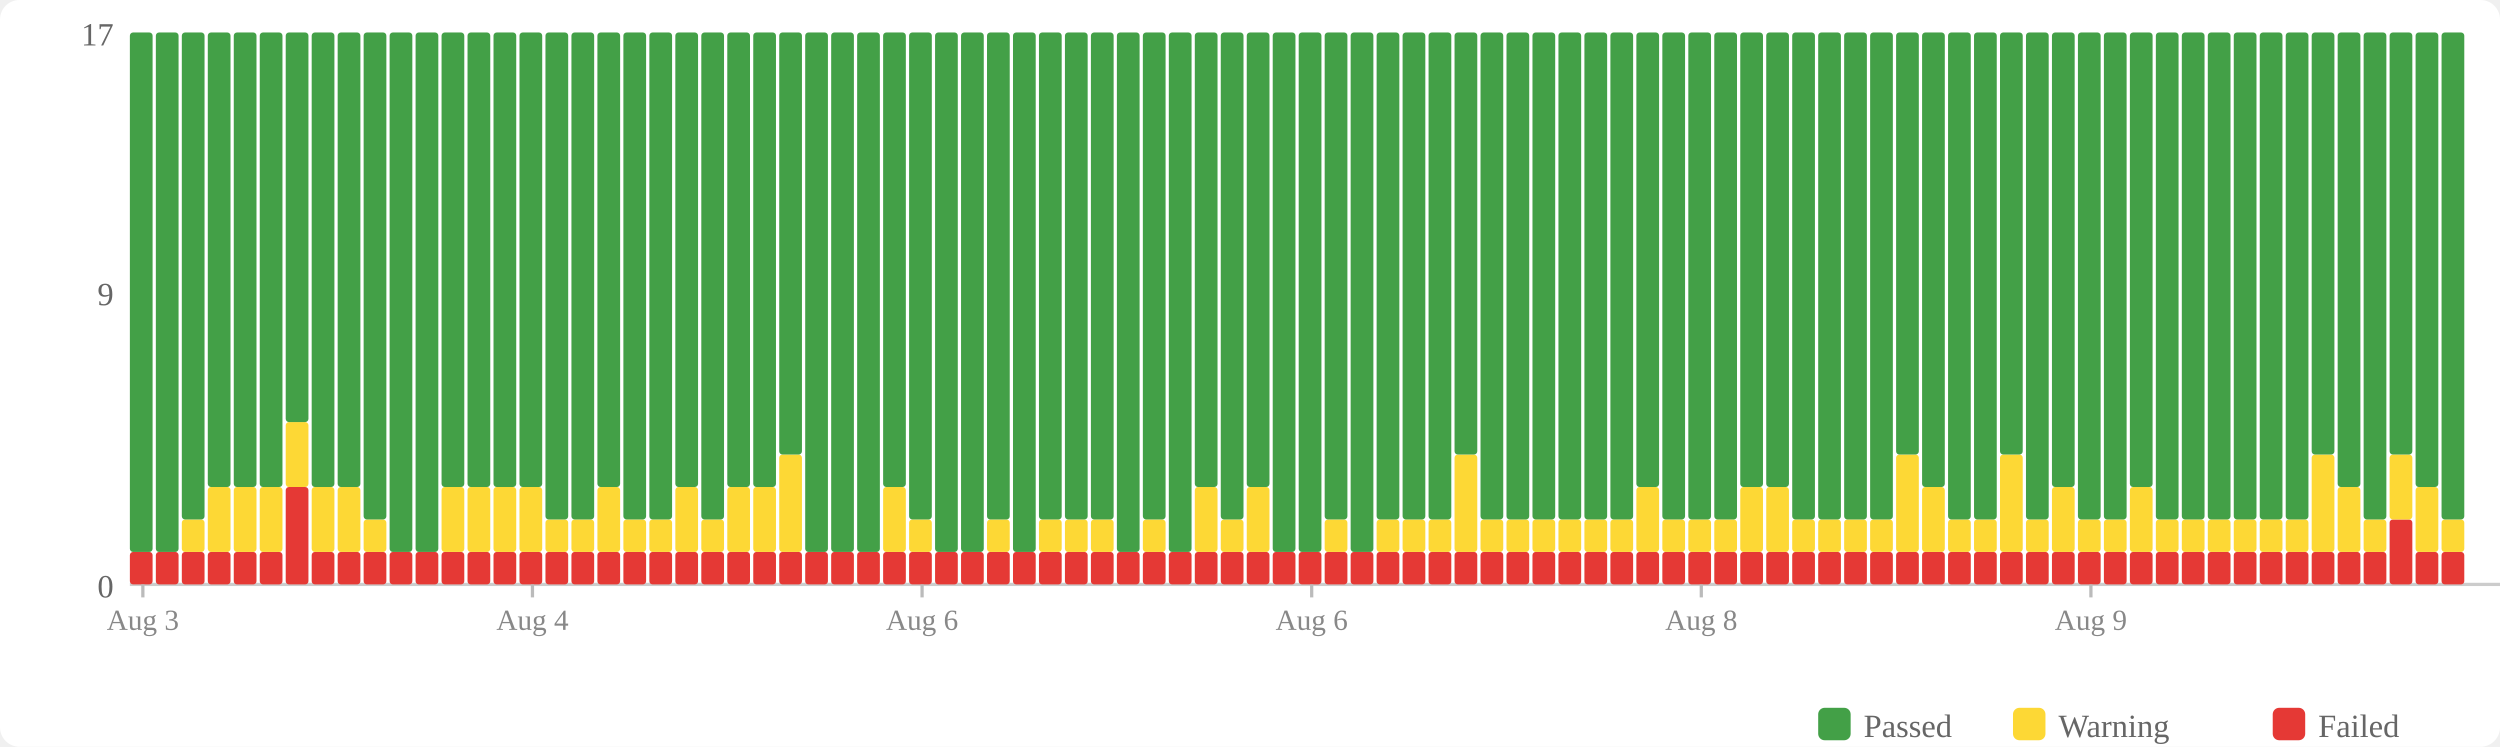
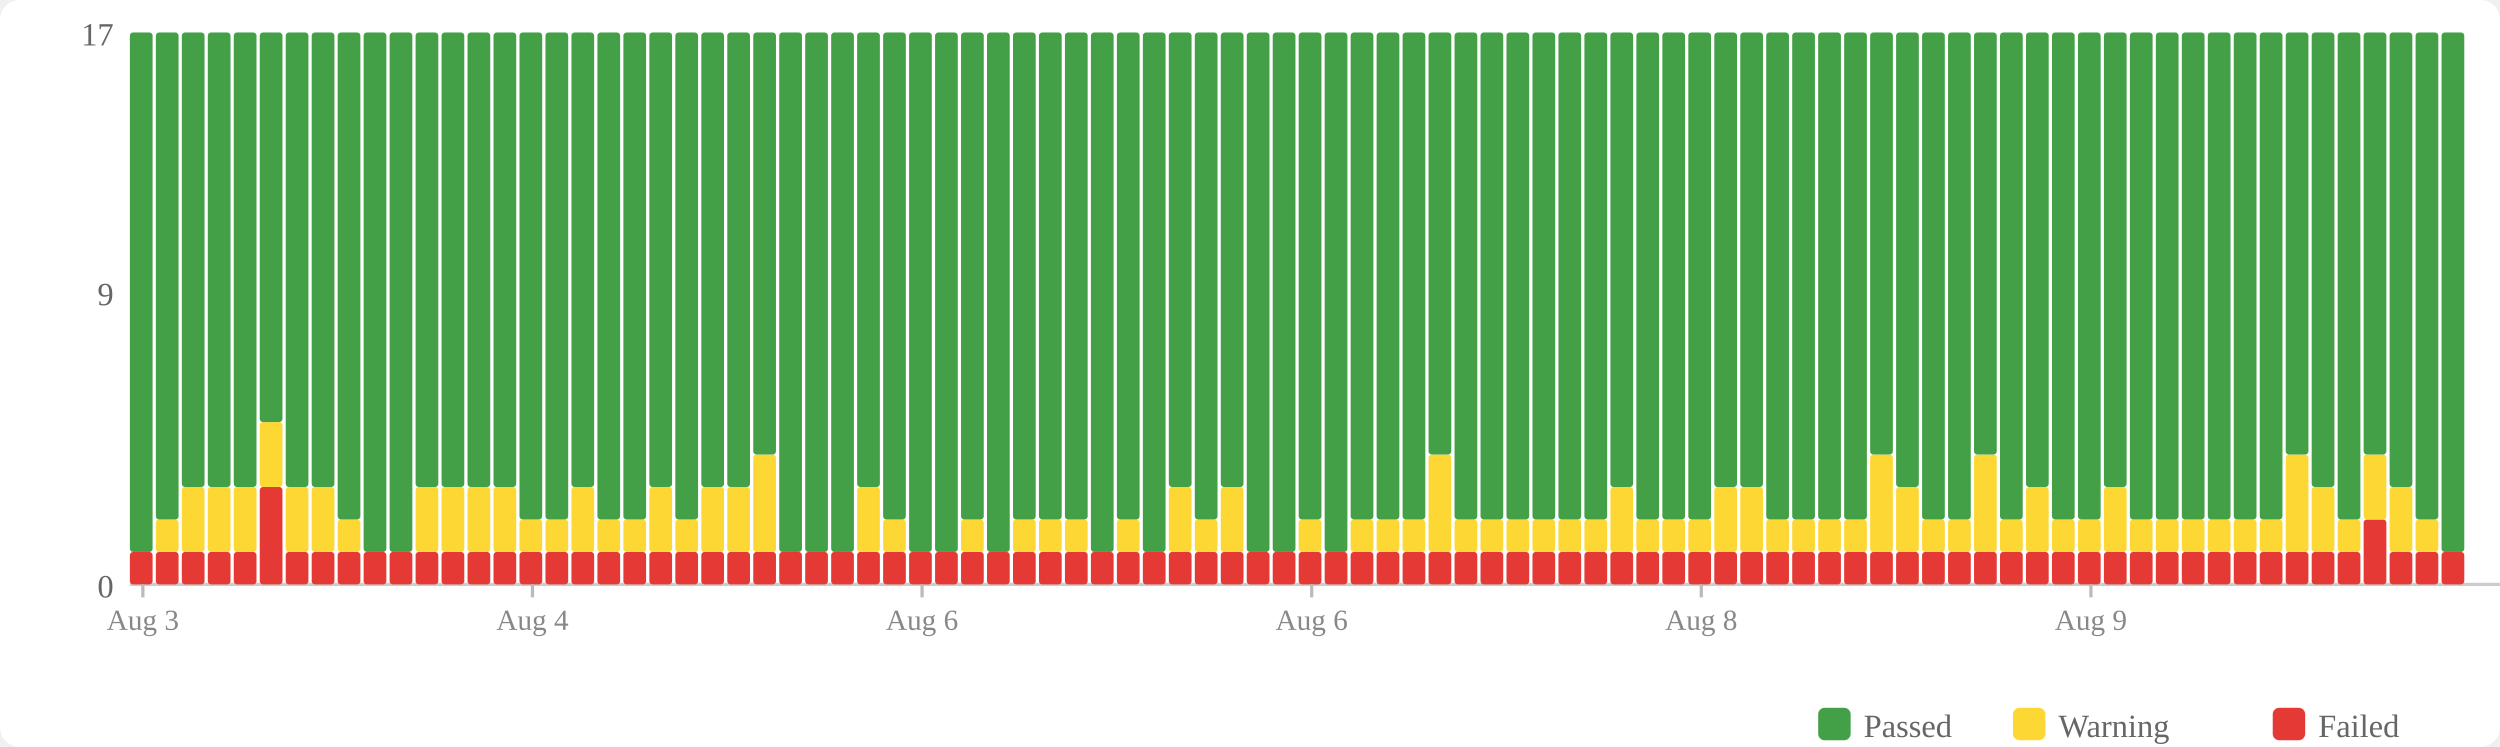
<svg xmlns="http://www.w3.org/2000/svg" width="770" height="230" viewBox="0 0 770 230">
  <rect width="770" height="230" fill="#fff" rx="6" />
  <rect x="560" y="218" width="10" height="10" fill="#43a047" rx="2" />
  <text x="574" y="227" font-size="10" fill="#666">Passed</text>
  <rect x="620" y="218" width="10" height="10" fill="#fdd835" rx="2" />
  <text x="634" y="227" font-size="10" fill="#666">Warning</text>
  <rect x="700" y="218" width="10" height="10" fill="#e53935" rx="2" />
  <text x="714" y="227" font-size="10" fill="#666">Failed</text>
  <text x="35" y="184" text-anchor="end" font-size="10" fill="#666">0</text>
  <text x="35" y="94" text-anchor="end" font-size="10" fill="#666">9</text>
  <text x="35" y="14" text-anchor="end" font-size="10" fill="#666">17</text>
  <line x1="40" y1="180" x2="770" y2="180" stroke="#ccc" stroke-width="1" />
  <rect x="40" y="170" width="7" height="10" fill="#e53935" rx="1" />
  <rect x="40" y="10" width="7" height="160" fill="#43a047" rx="1" />
  <rect x="48" y="170" width="7" height="10" fill="#e53935" rx="1" />
-   <rect x="48" y="10" width="7" height="160" fill="#43a047" rx="1" />
+   <rect x="48" y="160" width="7" height="10" fill="#fdd835" rx="1" />
+   <rect x="48" y="10" width="7" height="150" fill="#43a047" rx="1" />
  <rect x="56" y="170" width="7" height="10" fill="#e53935" rx="1" />
-   <rect x="56" y="160" width="7" height="10" fill="#fdd835" rx="1" />
-   <rect x="56" y="10" width="7" height="150" fill="#43a047" rx="1" />
+   <rect x="56" y="150" width="7" height="20" fill="#fdd835" rx="1" />
+   <rect x="56" y="10" width="7" height="140" fill="#43a047" rx="1" />
  <rect x="64" y="170" width="7" height="10" fill="#e53935" rx="1" />
  <rect x="64" y="150" width="7" height="20" fill="#fdd835" rx="1" />
  <rect x="64" y="10" width="7" height="140" fill="#43a047" rx="1" />
  <rect x="72" y="170" width="7" height="10" fill="#e53935" rx="1" />
  <rect x="72" y="150" width="7" height="20" fill="#fdd835" rx="1" />
  <rect x="72" y="10" width="7" height="140" fill="#43a047" rx="1" />
-   <rect x="80" y="170" width="7" height="10" fill="#e53935" rx="1" />
-   <rect x="80" y="150" width="7" height="20" fill="#fdd835" rx="1" />
-   <rect x="80" y="10" width="7" height="140" fill="#43a047" rx="1" />
-   <rect x="88" y="150" width="7" height="30" fill="#e53935" rx="1" />
-   <rect x="88" y="130" width="7" height="20" fill="#fdd835" rx="1" />
-   <rect x="88" y="10" width="7" height="120" fill="#43a047" rx="1" />
+   <rect x="80" y="150" width="7" height="30" fill="#e53935" rx="1" />
+   <rect x="80" y="130" width="7" height="20" fill="#fdd835" rx="1" />
+   <rect x="80" y="10" width="7" height="120" fill="#43a047" rx="1" />
+   <rect x="88" y="170" width="7" height="10" fill="#e53935" rx="1" />
+   <rect x="88" y="150" width="7" height="20" fill="#fdd835" rx="1" />
+   <rect x="88" y="10" width="7" height="140" fill="#43a047" rx="1" />
  <rect x="96" y="170" width="7" height="10" fill="#e53935" rx="1" />
  <rect x="96" y="150" width="7" height="20" fill="#fdd835" rx="1" />
  <rect x="96" y="10" width="7" height="140" fill="#43a047" rx="1" />
  <rect x="104" y="170" width="7" height="10" fill="#e53935" rx="1" />
-   <rect x="104" y="150" width="7" height="20" fill="#fdd835" rx="1" />
-   <rect x="104" y="10" width="7" height="140" fill="#43a047" rx="1" />
+   <rect x="104" y="160" width="7" height="10" fill="#fdd835" rx="1" />
+   <rect x="104" y="10" width="7" height="150" fill="#43a047" rx="1" />
  <rect x="112" y="170" width="7" height="10" fill="#e53935" rx="1" />
-   <rect x="112" y="160" width="7" height="10" fill="#fdd835" rx="1" />
-   <rect x="112" y="10" width="7" height="150" fill="#43a047" rx="1" />
+   <rect x="112" y="10" width="7" height="160" fill="#43a047" rx="1" />
  <rect x="120" y="170" width="7" height="10" fill="#e53935" rx="1" />
  <rect x="120" y="10" width="7" height="160" fill="#43a047" rx="1" />
  <rect x="128" y="170" width="7" height="10" fill="#e53935" rx="1" />
-   <rect x="128" y="10" width="7" height="160" fill="#43a047" rx="1" />
+   <rect x="128" y="150" width="7" height="20" fill="#fdd835" rx="1" />
+   <rect x="128" y="10" width="7" height="140" fill="#43a047" rx="1" />
  <rect x="136" y="170" width="7" height="10" fill="#e53935" rx="1" />
  <rect x="136" y="150" width="7" height="20" fill="#fdd835" rx="1" />
  <rect x="136" y="10" width="7" height="140" fill="#43a047" rx="1" />
  <rect x="144" y="170" width="7" height="10" fill="#e53935" rx="1" />
  <rect x="144" y="150" width="7" height="20" fill="#fdd835" rx="1" />
  <rect x="144" y="10" width="7" height="140" fill="#43a047" rx="1" />
  <rect x="152" y="170" width="7" height="10" fill="#e53935" rx="1" />
  <rect x="152" y="150" width="7" height="20" fill="#fdd835" rx="1" />
  <rect x="152" y="10" width="7" height="140" fill="#43a047" rx="1" />
  <rect x="160" y="170" width="7" height="10" fill="#e53935" rx="1" />
-   <rect x="160" y="150" width="7" height="20" fill="#fdd835" rx="1" />
-   <rect x="160" y="10" width="7" height="140" fill="#43a047" rx="1" />
+   <rect x="160" y="160" width="7" height="10" fill="#fdd835" rx="1" />
+   <rect x="160" y="10" width="7" height="150" fill="#43a047" rx="1" />
  <rect x="168" y="170" width="7" height="10" fill="#e53935" rx="1" />
  <rect x="168" y="160" width="7" height="10" fill="#fdd835" rx="1" />
  <rect x="168" y="10" width="7" height="150" fill="#43a047" rx="1" />
  <rect x="176" y="170" width="7" height="10" fill="#e53935" rx="1" />
-   <rect x="176" y="160" width="7" height="10" fill="#fdd835" rx="1" />
-   <rect x="176" y="10" width="7" height="150" fill="#43a047" rx="1" />
+   <rect x="176" y="150" width="7" height="20" fill="#fdd835" rx="1" />
+   <rect x="176" y="10" width="7" height="140" fill="#43a047" rx="1" />
  <rect x="184" y="170" width="7" height="10" fill="#e53935" rx="1" />
-   <rect x="184" y="150" width="7" height="20" fill="#fdd835" rx="1" />
-   <rect x="184" y="10" width="7" height="140" fill="#43a047" rx="1" />
+   <rect x="184" y="160" width="7" height="10" fill="#fdd835" rx="1" />
+   <rect x="184" y="10" width="7" height="150" fill="#43a047" rx="1" />
  <rect x="192" y="170" width="7" height="10" fill="#e53935" rx="1" />
  <rect x="192" y="160" width="7" height="10" fill="#fdd835" rx="1" />
  <rect x="192" y="10" width="7" height="150" fill="#43a047" rx="1" />
  <rect x="200" y="170" width="7" height="10" fill="#e53935" rx="1" />
-   <rect x="200" y="160" width="7" height="10" fill="#fdd835" rx="1" />
-   <rect x="200" y="10" width="7" height="150" fill="#43a047" rx="1" />
+   <rect x="200" y="150" width="7" height="20" fill="#fdd835" rx="1" />
+   <rect x="200" y="10" width="7" height="140" fill="#43a047" rx="1" />
  <rect x="208" y="170" width="7" height="10" fill="#e53935" rx="1" />
-   <rect x="208" y="150" width="7" height="20" fill="#fdd835" rx="1" />
-   <rect x="208" y="10" width="7" height="140" fill="#43a047" rx="1" />
+   <rect x="208" y="160" width="7" height="10" fill="#fdd835" rx="1" />
+   <rect x="208" y="10" width="7" height="150" fill="#43a047" rx="1" />
  <rect x="216" y="170" width="7" height="10" fill="#e53935" rx="1" />
-   <rect x="216" y="160" width="7" height="10" fill="#fdd835" rx="1" />
-   <rect x="216" y="10" width="7" height="150" fill="#43a047" rx="1" />
+   <rect x="216" y="150" width="7" height="20" fill="#fdd835" rx="1" />
+   <rect x="216" y="10" width="7" height="140" fill="#43a047" rx="1" />
  <rect x="224" y="170" width="7" height="10" fill="#e53935" rx="1" />
  <rect x="224" y="150" width="7" height="20" fill="#fdd835" rx="1" />
  <rect x="224" y="10" width="7" height="140" fill="#43a047" rx="1" />
  <rect x="232" y="170" width="7" height="10" fill="#e53935" rx="1" />
-   <rect x="232" y="150" width="7" height="20" fill="#fdd835" rx="1" />
-   <rect x="232" y="10" width="7" height="140" fill="#43a047" rx="1" />
+   <rect x="232" y="140" width="7" height="30" fill="#fdd835" rx="1" />
+   <rect x="232" y="10" width="7" height="130" fill="#43a047" rx="1" />
  <rect x="240" y="170" width="7" height="10" fill="#e53935" rx="1" />
-   <rect x="240" y="140" width="7" height="30" fill="#fdd835" rx="1" />
-   <rect x="240" y="10" width="7" height="130" fill="#43a047" rx="1" />
+   <rect x="240" y="10" width="7" height="160" fill="#43a047" rx="1" />
  <rect x="248" y="170" width="7" height="10" fill="#e53935" rx="1" />
  <rect x="248" y="10" width="7" height="160" fill="#43a047" rx="1" />
  <rect x="256" y="170" width="7" height="10" fill="#e53935" rx="1" />
  <rect x="256" y="10" width="7" height="160" fill="#43a047" rx="1" />
  <rect x="264" y="170" width="7" height="10" fill="#e53935" rx="1" />
-   <rect x="264" y="10" width="7" height="160" fill="#43a047" rx="1" />
+   <rect x="264" y="150" width="7" height="20" fill="#fdd835" rx="1" />
+   <rect x="264" y="10" width="7" height="140" fill="#43a047" rx="1" />
  <rect x="272" y="170" width="7" height="10" fill="#e53935" rx="1" />
-   <rect x="272" y="150" width="7" height="20" fill="#fdd835" rx="1" />
-   <rect x="272" y="10" width="7" height="140" fill="#43a047" rx="1" />
+   <rect x="272" y="160" width="7" height="10" fill="#fdd835" rx="1" />
+   <rect x="272" y="10" width="7" height="150" fill="#43a047" rx="1" />
  <rect x="280" y="170" width="7" height="10" fill="#e53935" rx="1" />
-   <rect x="280" y="160" width="7" height="10" fill="#fdd835" rx="1" />
-   <rect x="280" y="10" width="7" height="150" fill="#43a047" rx="1" />
+   <rect x="280" y="10" width="7" height="160" fill="#43a047" rx="1" />
  <rect x="288" y="170" width="7" height="10" fill="#e53935" rx="1" />
  <rect x="288" y="10" width="7" height="160" fill="#43a047" rx="1" />
  <rect x="296" y="170" width="7" height="10" fill="#e53935" rx="1" />
-   <rect x="296" y="10" width="7" height="160" fill="#43a047" rx="1" />
+   <rect x="296" y="160" width="7" height="10" fill="#fdd835" rx="1" />
+   <rect x="296" y="10" width="7" height="150" fill="#43a047" rx="1" />
  <rect x="304" y="170" width="7" height="10" fill="#e53935" rx="1" />
-   <rect x="304" y="160" width="7" height="10" fill="#fdd835" rx="1" />
-   <rect x="304" y="10" width="7" height="150" fill="#43a047" rx="1" />
+   <rect x="304" y="10" width="7" height="160" fill="#43a047" rx="1" />
  <rect x="312" y="170" width="7" height="10" fill="#e53935" rx="1" />
-   <rect x="312" y="10" width="7" height="160" fill="#43a047" rx="1" />
+   <rect x="312" y="160" width="7" height="10" fill="#fdd835" rx="1" />
+   <rect x="312" y="10" width="7" height="150" fill="#43a047" rx="1" />
  <rect x="320" y="170" width="7" height="10" fill="#e53935" rx="1" />
  <rect x="320" y="160" width="7" height="10" fill="#fdd835" rx="1" />
  <rect x="320" y="10" width="7" height="150" fill="#43a047" rx="1" />
  <rect x="328" y="170" width="7" height="10" fill="#e53935" rx="1" />
  <rect x="328" y="160" width="7" height="10" fill="#fdd835" rx="1" />
  <rect x="328" y="10" width="7" height="150" fill="#43a047" rx="1" />
  <rect x="336" y="170" width="7" height="10" fill="#e53935" rx="1" />
-   <rect x="336" y="160" width="7" height="10" fill="#fdd835" rx="1" />
-   <rect x="336" y="10" width="7" height="150" fill="#43a047" rx="1" />
+   <rect x="336" y="10" width="7" height="160" fill="#43a047" rx="1" />
  <rect x="344" y="170" width="7" height="10" fill="#e53935" rx="1" />
-   <rect x="344" y="10" width="7" height="160" fill="#43a047" rx="1" />
+   <rect x="344" y="160" width="7" height="10" fill="#fdd835" rx="1" />
+   <rect x="344" y="10" width="7" height="150" fill="#43a047" rx="1" />
  <rect x="352" y="170" width="7" height="10" fill="#e53935" rx="1" />
-   <rect x="352" y="160" width="7" height="10" fill="#fdd835" rx="1" />
-   <rect x="352" y="10" width="7" height="150" fill="#43a047" rx="1" />
+   <rect x="352" y="10" width="7" height="160" fill="#43a047" rx="1" />
  <rect x="360" y="170" width="7" height="10" fill="#e53935" rx="1" />
-   <rect x="360" y="10" width="7" height="160" fill="#43a047" rx="1" />
+   <rect x="360" y="150" width="7" height="20" fill="#fdd835" rx="1" />
+   <rect x="360" y="10" width="7" height="140" fill="#43a047" rx="1" />
  <rect x="368" y="170" width="7" height="10" fill="#e53935" rx="1" />
-   <rect x="368" y="150" width="7" height="20" fill="#fdd835" rx="1" />
-   <rect x="368" y="10" width="7" height="140" fill="#43a047" rx="1" />
+   <rect x="368" y="160" width="7" height="10" fill="#fdd835" rx="1" />
+   <rect x="368" y="10" width="7" height="150" fill="#43a047" rx="1" />
  <rect x="376" y="170" width="7" height="10" fill="#e53935" rx="1" />
-   <rect x="376" y="160" width="7" height="10" fill="#fdd835" rx="1" />
-   <rect x="376" y="10" width="7" height="150" fill="#43a047" rx="1" />
+   <rect x="376" y="150" width="7" height="20" fill="#fdd835" rx="1" />
+   <rect x="376" y="10" width="7" height="140" fill="#43a047" rx="1" />
  <rect x="384" y="170" width="7" height="10" fill="#e53935" rx="1" />
-   <rect x="384" y="150" width="7" height="20" fill="#fdd835" rx="1" />
-   <rect x="384" y="10" width="7" height="140" fill="#43a047" rx="1" />
+   <rect x="384" y="10" width="7" height="160" fill="#43a047" rx="1" />
  <rect x="392" y="170" width="7" height="10" fill="#e53935" rx="1" />
  <rect x="392" y="10" width="7" height="160" fill="#43a047" rx="1" />
  <rect x="400" y="170" width="7" height="10" fill="#e53935" rx="1" />
-   <rect x="400" y="10" width="7" height="160" fill="#43a047" rx="1" />
+   <rect x="400" y="160" width="7" height="10" fill="#fdd835" rx="1" />
+   <rect x="400" y="10" width="7" height="150" fill="#43a047" rx="1" />
  <rect x="408" y="170" width="7" height="10" fill="#e53935" rx="1" />
-   <rect x="408" y="160" width="7" height="10" fill="#fdd835" rx="1" />
-   <rect x="408" y="10" width="7" height="150" fill="#43a047" rx="1" />
+   <rect x="408" y="10" width="7" height="160" fill="#43a047" rx="1" />
  <rect x="416" y="170" width="7" height="10" fill="#e53935" rx="1" />
-   <rect x="416" y="10" width="7" height="160" fill="#43a047" rx="1" />
+   <rect x="416" y="160" width="7" height="10" fill="#fdd835" rx="1" />
+   <rect x="416" y="10" width="7" height="150" fill="#43a047" rx="1" />
  <rect x="424" y="170" width="7" height="10" fill="#e53935" rx="1" />
  <rect x="424" y="160" width="7" height="10" fill="#fdd835" rx="1" />
  <rect x="424" y="10" width="7" height="150" fill="#43a047" rx="1" />
  <rect x="432" y="170" width="7" height="10" fill="#e53935" rx="1" />
  <rect x="432" y="160" width="7" height="10" fill="#fdd835" rx="1" />
  <rect x="432" y="10" width="7" height="150" fill="#43a047" rx="1" />
  <rect x="440" y="170" width="7" height="10" fill="#e53935" rx="1" />
-   <rect x="440" y="160" width="7" height="10" fill="#fdd835" rx="1" />
-   <rect x="440" y="10" width="7" height="150" fill="#43a047" rx="1" />
+   <rect x="440" y="140" width="7" height="30" fill="#fdd835" rx="1" />
+   <rect x="440" y="10" width="7" height="130" fill="#43a047" rx="1" />
  <rect x="448" y="170" width="7" height="10" fill="#e53935" rx="1" />
-   <rect x="448" y="140" width="7" height="30" fill="#fdd835" rx="1" />
-   <rect x="448" y="10" width="7" height="130" fill="#43a047" rx="1" />
+   <rect x="448" y="160" width="7" height="10" fill="#fdd835" rx="1" />
+   <rect x="448" y="10" width="7" height="150" fill="#43a047" rx="1" />
  <rect x="456" y="170" width="7" height="10" fill="#e53935" rx="1" />
  <rect x="456" y="160" width="7" height="10" fill="#fdd835" rx="1" />
  <rect x="456" y="10" width="7" height="150" fill="#43a047" rx="1" />
  <rect x="464" y="170" width="7" height="10" fill="#e53935" rx="1" />
  <rect x="464" y="160" width="7" height="10" fill="#fdd835" rx="1" />
  <rect x="464" y="10" width="7" height="150" fill="#43a047" rx="1" />
  <rect x="472" y="170" width="7" height="10" fill="#e53935" rx="1" />
  <rect x="472" y="160" width="7" height="10" fill="#fdd835" rx="1" />
  <rect x="472" y="10" width="7" height="150" fill="#43a047" rx="1" />
  <rect x="480" y="170" width="7" height="10" fill="#e53935" rx="1" />
  <rect x="480" y="160" width="7" height="10" fill="#fdd835" rx="1" />
  <rect x="480" y="10" width="7" height="150" fill="#43a047" rx="1" />
  <rect x="488" y="170" width="7" height="10" fill="#e53935" rx="1" />
  <rect x="488" y="160" width="7" height="10" fill="#fdd835" rx="1" />
  <rect x="488" y="10" width="7" height="150" fill="#43a047" rx="1" />
  <rect x="496" y="170" width="7" height="10" fill="#e53935" rx="1" />
-   <rect x="496" y="160" width="7" height="10" fill="#fdd835" rx="1" />
-   <rect x="496" y="10" width="7" height="150" fill="#43a047" rx="1" />
+   <rect x="496" y="150" width="7" height="20" fill="#fdd835" rx="1" />
+   <rect x="496" y="10" width="7" height="140" fill="#43a047" rx="1" />
  <rect x="504" y="170" width="7" height="10" fill="#e53935" rx="1" />
-   <rect x="504" y="150" width="7" height="20" fill="#fdd835" rx="1" />
-   <rect x="504" y="10" width="7" height="140" fill="#43a047" rx="1" />
+   <rect x="504" y="160" width="7" height="10" fill="#fdd835" rx="1" />
+   <rect x="504" y="10" width="7" height="150" fill="#43a047" rx="1" />
  <rect x="512" y="170" width="7" height="10" fill="#e53935" rx="1" />
  <rect x="512" y="160" width="7" height="10" fill="#fdd835" rx="1" />
  <rect x="512" y="10" width="7" height="150" fill="#43a047" rx="1" />
  <rect x="520" y="170" width="7" height="10" fill="#e53935" rx="1" />
  <rect x="520" y="160" width="7" height="10" fill="#fdd835" rx="1" />
  <rect x="520" y="10" width="7" height="150" fill="#43a047" rx="1" />
  <rect x="528" y="170" width="7" height="10" fill="#e53935" rx="1" />
-   <rect x="528" y="160" width="7" height="10" fill="#fdd835" rx="1" />
-   <rect x="528" y="10" width="7" height="150" fill="#43a047" rx="1" />
+   <rect x="528" y="150" width="7" height="20" fill="#fdd835" rx="1" />
+   <rect x="528" y="10" width="7" height="140" fill="#43a047" rx="1" />
  <rect x="536" y="170" width="7" height="10" fill="#e53935" rx="1" />
  <rect x="536" y="150" width="7" height="20" fill="#fdd835" rx="1" />
  <rect x="536" y="10" width="7" height="140" fill="#43a047" rx="1" />
  <rect x="544" y="170" width="7" height="10" fill="#e53935" rx="1" />
-   <rect x="544" y="150" width="7" height="20" fill="#fdd835" rx="1" />
-   <rect x="544" y="10" width="7" height="140" fill="#43a047" rx="1" />
+   <rect x="544" y="160" width="7" height="10" fill="#fdd835" rx="1" />
+   <rect x="544" y="10" width="7" height="150" fill="#43a047" rx="1" />
  <rect x="552" y="170" width="7" height="10" fill="#e53935" rx="1" />
  <rect x="552" y="160" width="7" height="10" fill="#fdd835" rx="1" />
  <rect x="552" y="10" width="7" height="150" fill="#43a047" rx="1" />
  <rect x="560" y="170" width="7" height="10" fill="#e53935" rx="1" />
  <rect x="560" y="160" width="7" height="10" fill="#fdd835" rx="1" />
  <rect x="560" y="10" width="7" height="150" fill="#43a047" rx="1" />
  <rect x="568" y="170" width="7" height="10" fill="#e53935" rx="1" />
  <rect x="568" y="160" width="7" height="10" fill="#fdd835" rx="1" />
  <rect x="568" y="10" width="7" height="150" fill="#43a047" rx="1" />
  <rect x="576" y="170" width="7" height="10" fill="#e53935" rx="1" />
-   <rect x="576" y="160" width="7" height="10" fill="#fdd835" rx="1" />
-   <rect x="576" y="10" width="7" height="150" fill="#43a047" rx="1" />
+   <rect x="576" y="140" width="7" height="30" fill="#fdd835" rx="1" />
+   <rect x="576" y="10" width="7" height="130" fill="#43a047" rx="1" />
  <rect x="584" y="170" width="7" height="10" fill="#e53935" rx="1" />
-   <rect x="584" y="140" width="7" height="30" fill="#fdd835" rx="1" />
-   <rect x="584" y="10" width="7" height="130" fill="#43a047" rx="1" />
+   <rect x="584" y="150" width="7" height="20" fill="#fdd835" rx="1" />
+   <rect x="584" y="10" width="7" height="140" fill="#43a047" rx="1" />
  <rect x="592" y="170" width="7" height="10" fill="#e53935" rx="1" />
-   <rect x="592" y="150" width="7" height="20" fill="#fdd835" rx="1" />
-   <rect x="592" y="10" width="7" height="140" fill="#43a047" rx="1" />
+   <rect x="592" y="160" width="7" height="10" fill="#fdd835" rx="1" />
+   <rect x="592" y="10" width="7" height="150" fill="#43a047" rx="1" />
  <rect x="600" y="170" width="7" height="10" fill="#e53935" rx="1" />
  <rect x="600" y="160" width="7" height="10" fill="#fdd835" rx="1" />
  <rect x="600" y="10" width="7" height="150" fill="#43a047" rx="1" />
  <rect x="608" y="170" width="7" height="10" fill="#e53935" rx="1" />
-   <rect x="608" y="160" width="7" height="10" fill="#fdd835" rx="1" />
-   <rect x="608" y="10" width="7" height="150" fill="#43a047" rx="1" />
+   <rect x="608" y="140" width="7" height="30" fill="#fdd835" rx="1" />
+   <rect x="608" y="10" width="7" height="130" fill="#43a047" rx="1" />
  <rect x="616" y="170" width="7" height="10" fill="#e53935" rx="1" />
-   <rect x="616" y="140" width="7" height="30" fill="#fdd835" rx="1" />
-   <rect x="616" y="10" width="7" height="130" fill="#43a047" rx="1" />
+   <rect x="616" y="160" width="7" height="10" fill="#fdd835" rx="1" />
+   <rect x="616" y="10" width="7" height="150" fill="#43a047" rx="1" />
  <rect x="624" y="170" width="7" height="10" fill="#e53935" rx="1" />
-   <rect x="624" y="160" width="7" height="10" fill="#fdd835" rx="1" />
-   <rect x="624" y="10" width="7" height="150" fill="#43a047" rx="1" />
+   <rect x="624" y="150" width="7" height="20" fill="#fdd835" rx="1" />
+   <rect x="624" y="10" width="7" height="140" fill="#43a047" rx="1" />
  <rect x="632" y="170" width="7" height="10" fill="#e53935" rx="1" />
-   <rect x="632" y="150" width="7" height="20" fill="#fdd835" rx="1" />
-   <rect x="632" y="10" width="7" height="140" fill="#43a047" rx="1" />
+   <rect x="632" y="160" width="7" height="10" fill="#fdd835" rx="1" />
+   <rect x="632" y="10" width="7" height="150" fill="#43a047" rx="1" />
  <rect x="640" y="170" width="7" height="10" fill="#e53935" rx="1" />
  <rect x="640" y="160" width="7" height="10" fill="#fdd835" rx="1" />
  <rect x="640" y="10" width="7" height="150" fill="#43a047" rx="1" />
  <rect x="648" y="170" width="7" height="10" fill="#e53935" rx="1" />
-   <rect x="648" y="160" width="7" height="10" fill="#fdd835" rx="1" />
-   <rect x="648" y="10" width="7" height="150" fill="#43a047" rx="1" />
+   <rect x="648" y="150" width="7" height="20" fill="#fdd835" rx="1" />
+   <rect x="648" y="10" width="7" height="140" fill="#43a047" rx="1" />
  <rect x="656" y="170" width="7" height="10" fill="#e53935" rx="1" />
-   <rect x="656" y="150" width="7" height="20" fill="#fdd835" rx="1" />
-   <rect x="656" y="10" width="7" height="140" fill="#43a047" rx="1" />
+   <rect x="656" y="160" width="7" height="10" fill="#fdd835" rx="1" />
+   <rect x="656" y="10" width="7" height="150" fill="#43a047" rx="1" />
  <rect x="664" y="170" width="7" height="10" fill="#e53935" rx="1" />
  <rect x="664" y="160" width="7" height="10" fill="#fdd835" rx="1" />
  <rect x="664" y="10" width="7" height="150" fill="#43a047" rx="1" />
  <rect x="672" y="170" width="7" height="10" fill="#e53935" rx="1" />
  <rect x="672" y="160" width="7" height="10" fill="#fdd835" rx="1" />
  <rect x="672" y="10" width="7" height="150" fill="#43a047" rx="1" />
  <rect x="680" y="170" width="7" height="10" fill="#e53935" rx="1" />
  <rect x="680" y="160" width="7" height="10" fill="#fdd835" rx="1" />
  <rect x="680" y="10" width="7" height="150" fill="#43a047" rx="1" />
  <rect x="688" y="170" width="7" height="10" fill="#e53935" rx="1" />
  <rect x="688" y="160" width="7" height="10" fill="#fdd835" rx="1" />
  <rect x="688" y="10" width="7" height="150" fill="#43a047" rx="1" />
  <rect x="696" y="170" width="7" height="10" fill="#e53935" rx="1" />
  <rect x="696" y="160" width="7" height="10" fill="#fdd835" rx="1" />
  <rect x="696" y="10" width="7" height="150" fill="#43a047" rx="1" />
  <rect x="704" y="170" width="7" height="10" fill="#e53935" rx="1" />
-   <rect x="704" y="160" width="7" height="10" fill="#fdd835" rx="1" />
-   <rect x="704" y="10" width="7" height="150" fill="#43a047" rx="1" />
+   <rect x="704" y="140" width="7" height="30" fill="#fdd835" rx="1" />
+   <rect x="704" y="10" width="7" height="130" fill="#43a047" rx="1" />
  <rect x="712" y="170" width="7" height="10" fill="#e53935" rx="1" />
-   <rect x="712" y="140" width="7" height="30" fill="#fdd835" rx="1" />
-   <rect x="712" y="10" width="7" height="130" fill="#43a047" rx="1" />
+   <rect x="712" y="150" width="7" height="20" fill="#fdd835" rx="1" />
+   <rect x="712" y="10" width="7" height="140" fill="#43a047" rx="1" />
  <rect x="720" y="170" width="7" height="10" fill="#e53935" rx="1" />
-   <rect x="720" y="150" width="7" height="20" fill="#fdd835" rx="1" />
-   <rect x="720" y="10" width="7" height="140" fill="#43a047" rx="1" />
-   <rect x="728" y="170" width="7" height="10" fill="#e53935" rx="1" />
-   <rect x="728" y="160" width="7" height="10" fill="#fdd835" rx="1" />
-   <rect x="728" y="10" width="7" height="150" fill="#43a047" rx="1" />
-   <rect x="736" y="160" width="7" height="20" fill="#e53935" rx="1" />
-   <rect x="736" y="140" width="7" height="20" fill="#fdd835" rx="1" />
-   <rect x="736" y="10" width="7" height="130" fill="#43a047" rx="1" />
+   <rect x="720" y="160" width="7" height="10" fill="#fdd835" rx="1" />
+   <rect x="720" y="10" width="7" height="150" fill="#43a047" rx="1" />
+   <rect x="728" y="160" width="7" height="20" fill="#e53935" rx="1" />
+   <rect x="728" y="140" width="7" height="20" fill="#fdd835" rx="1" />
+   <rect x="728" y="10" width="7" height="130" fill="#43a047" rx="1" />
+   <rect x="736" y="170" width="7" height="10" fill="#e53935" rx="1" />
+   <rect x="736" y="150" width="7" height="20" fill="#fdd835" rx="1" />
+   <rect x="736" y="10" width="7" height="140" fill="#43a047" rx="1" />
  <rect x="744" y="170" width="7" height="10" fill="#e53935" rx="1" />
-   <rect x="744" y="150" width="7" height="20" fill="#fdd835" rx="1" />
-   <rect x="744" y="10" width="7" height="140" fill="#43a047" rx="1" />
+   <rect x="744" y="160" width="7" height="10" fill="#fdd835" rx="1" />
+   <rect x="744" y="10" width="7" height="150" fill="#43a047" rx="1" />
  <rect x="752" y="170" width="7" height="10" fill="#e53935" rx="1" />
-   <rect x="752" y="160" width="7" height="10" fill="#fdd835" rx="1" />
-   <rect x="752" y="10" width="7" height="150" fill="#43a047" rx="1" />
+   <rect x="752" y="10" width="7" height="160" fill="#43a047" rx="1" />
  <line x1="44.0" y1="180" x2="44.0" y2="184" stroke="#bbb" stroke-width="1" />
  <text x="44.0" y="194" text-anchor="middle" font-size="9" fill="#888">Aug 3</text>
  <line x1="164.0" y1="180" x2="164.0" y2="184" stroke="#bbb" stroke-width="1" />
  <text x="164.0" y="194" text-anchor="middle" font-size="9" fill="#888">Aug 4</text>
  <line x1="284.0" y1="180" x2="284.0" y2="184" stroke="#bbb" stroke-width="1" />
  <text x="284.0" y="194" text-anchor="middle" font-size="9" fill="#888">Aug 6</text>
  <line x1="404.0" y1="180" x2="404.0" y2="184" stroke="#bbb" stroke-width="1" />
  <text x="404.0" y="194" text-anchor="middle" font-size="9" fill="#888">Aug 6</text>
  <line x1="524.0" y1="180" x2="524.0" y2="184" stroke="#bbb" stroke-width="1" />
  <text x="524.0" y="194" text-anchor="middle" font-size="9" fill="#888">Aug 8</text>
  <line x1="644.0" y1="180" x2="644.0" y2="184" stroke="#bbb" stroke-width="1" />
  <text x="644.0" y="194" text-anchor="middle" font-size="9" fill="#888">Aug 9</text>
</svg>
